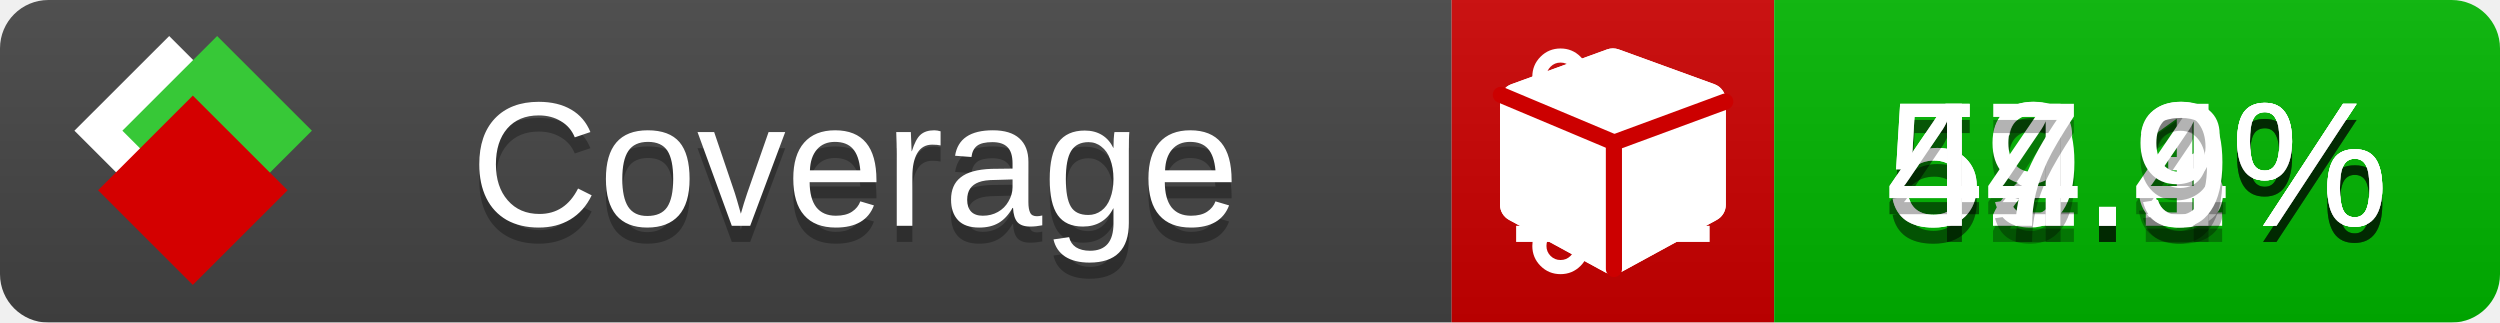
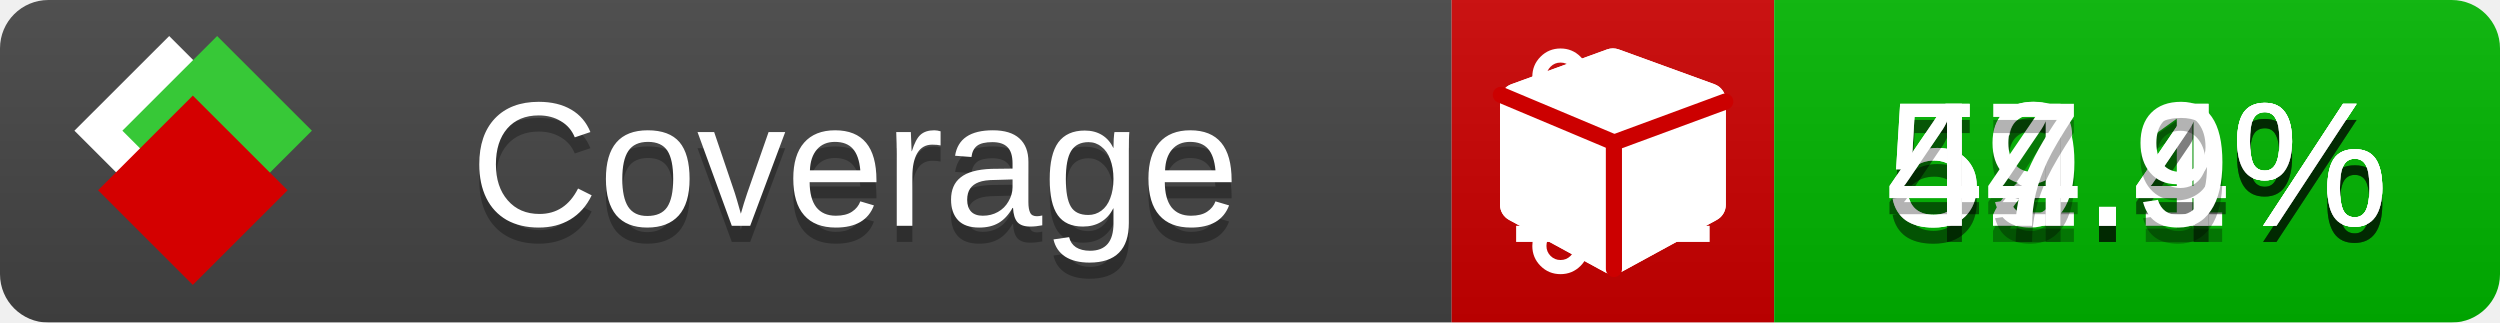
<svg xmlns="http://www.w3.org/2000/svg" xmlns:xlink="http://www.w3.org/1999/xlink" width="155" height="20">
  <style type="text/css">
          
            @keyframes fade1 {
                0% { visibility: visible; opacity: 1; }
               23% { visibility: visible; opacity: 1; }
               25% { visibility: hidden; opacity: 0; }
               48% { visibility: hidden; opacity: 0; }
               50% { visibility: hidden; opacity: 0; }
               73% { visibility: hidden; opacity: 0; }
               75% { visibility: hidden; opacity: 0; }
               98% { visibility: hidden; opacity: 0; }
              100% { visibility: visible; opacity: 1; }
            }
            @keyframes fade2 {
                0% { visibility: hidden; opacity: 0; }
               23% { visibility: hidden; opacity: 0; }
               25% { visibility: visible; opacity: 1; }
               48% { visibility: visible; opacity: 1; }
               50% { visibility: hidden; opacity: 0; }
               73% { visibility: hidden; opacity: 0; }
               75% { visibility: hidden; opacity: 0; }
               98% { visibility: hidden; opacity: 0; }
              100% { visibility: hidden; opacity: 0; }
            }
            @keyframes fade3 {
                0% { visibility: hidden; opacity: 0; }
               23% { visibility: hidden; opacity: 0; }
               25% { visibility: hidden; opacity: 0; }
               48% { visibility: hidden; opacity: 0; }
               50% { visibility: visible; opacity: 1; }
               73% { visibility: visible; opacity: 1; }
               75% { visibility: hidden; opacity: 0; }
               98% { visibility: hidden; opacity: 0; }
              100% { visibility: hidden; opacity: 0; }
            }
            @keyframes fade4 {
                0% { visibility: hidden; opacity: 0; }
               23% { visibility: hidden; opacity: 0; }
               25% { visibility: hidden; opacity: 0; }
               48% { visibility: hidden; opacity: 0; }
               50% { visibility: hidden; opacity: 0; }
               73% { visibility: hidden; opacity: 0; }
               75% { visibility: visible; opacity: 1; }
               98% { visibility: visible; opacity: 1; }
              100% { visibility: hidden; opacity: 0; }
            }
            .linecoverage {
                animation-duration: 15s;
                animation-name: fade1;
                animation-iteration-count: infinite;
            }
            .branchcoverage {
                animation-duration: 15s;
                animation-name: fade2;
                animation-iteration-count: infinite;
            }
            .methodcoverage {
                animation-duration: 15s;
                animation-name: fade3;
                animation-iteration-count: infinite;
            }
            .fullmethodcoverage {
                animation-duration: 15s;
                animation-name: fade4;
                animation-iteration-count: infinite;
            }
          
    </style>
  <defs>
    <linearGradient id="gradient" x2="0" y2="100%">
      <stop offset="0" stop-color="#bbb" stop-opacity=".1" />
      <stop offset="1" stop-opacity=".1" />
    </linearGradient>
    <linearGradient id="c">
      <stop offset="0" stop-color="#d40000" />
      <stop offset="1" stop-color="#ff2a2a" />
    </linearGradient>
    <linearGradient id="a">
      <stop offset="0" stop-color="#e0e0de" />
      <stop offset="1" stop-color="#fff" />
    </linearGradient>
    <linearGradient id="b">
      <stop offset="0" stop-color="#37c837" />
      <stop offset="1" stop-color="#217821" />
    </linearGradient>
    <linearGradient xlink:href="#a" id="e" x1="106.44" x2="69.96" y1="-11.96" y2="-46.84" gradientTransform="matrix(-.8426 -.00045 -.00045 -.8426 -94.27 -75.82)" gradientUnits="userSpaceOnUse" />
    <linearGradient xlink:href="#b" id="f" x1="56.19" x2="77.97" y1="-23.45" y2="10.62" gradientTransform="matrix(.8426 .00045 .00045 .8426 94.27 75.82)" gradientUnits="userSpaceOnUse" />
    <linearGradient xlink:href="#c" id="g" x1="79.98" x2="132.9" y1="10.79" y2="10.79" gradientTransform="matrix(.8426 .00045 .00045 .8426 94.27 75.82)" gradientUnits="userSpaceOnUse" />
    <mask id="mask">
      <rect width="155" height="20" rx="3" fill="#fff" />
    </mask>
    <g id="icon" transform="matrix(.04486 0 0 .04481 -.48 -.63)">
      <rect width="52.92" height="52.92" x="-109.72" y="-27.13" fill="url(#e)" transform="rotate(-135)" />
      <rect width="52.92" height="52.92" x="70.19" y="-39.18" fill="url(#f)" transform="rotate(45)" />
      <rect width="52.92" height="52.92" x="80.05" y="-15.74" fill="url(#g)" transform="rotate(45)" />
    </g>
  </defs>
  <g mask="url(#mask)">
    <rect x="0" y="0" width="90" height="20" fill="#444" />
    <rect x="90" y="0" width="20" height="20" fill="#c00" />
    <rect x="110" y="0" width="45" height="20" fill="#00B600" />
    <rect x="0" y="0" width="155" height="20" fill="url(#gradient)" />
  </g>
  <g>
    <path class="linecoverage" stroke="#fff" d="M94 6.5 h12 M94 10.5 h12 M94 14.5 h12" />
    <path class="branchcoverage" fill="#fff" d="m 97.628,15.247 q 0,-0.364 -0.255,-0.619 -0.255,-0.255 -0.619,-0.255 -0.364,0 -0.619,0.255 -0.255,0.255 -0.255,0.619 0,0.364 0.255,0.619 0.255,0.255 0.619,0.255 0.364,0 0.619,-0.255 0.255,-0.255 0.255,-0.619 z m 0,-10.493 q 0,-0.364 -0.255,-0.619 -0.255,-0.255 -0.619,-0.255 -0.364,0 -0.619,0.255 -0.255,0.255 -0.255,0.619 0,0.364 0.255,0.619 0.255,0.255 0.619,0.255 0.364,0 0.619,-0.255 0.255,-0.255 0.255,-0.619 z m 5.83,1.166 q 0,-0.364 -0.255,-0.619 -0.255,-0.255 -0.619,-0.255 -0.364,0 -0.619,0.255 -0.255,0.255 -0.255,0.619 0,0.364 0.255,0.619 0.255,0.255 0.619,0.255 0.364,0 0.619,-0.255 0.255,-0.255 0.255,-0.619 z m 0.874,0 q 0,0.474 -0.237,0.879 -0.237,0.405 -0.638,0.633 -0.018,2.614 -2.059,3.771 -0.619,0.346 -1.849,0.738 -1.166,0.364 -1.544,0.647 -0.378,0.282 -0.378,0.911 l 0,0.237 q 0.401,0.228 0.638,0.633 0.237,0.405 0.237,0.879 0,0.729 -0.51,1.239 -0.51,0.51 -1.239,0.51 -0.729,0 -1.239,-0.51 -0.51,-0.51 -0.51,-1.239 0,-0.474 0.237,-0.879 0.237,-0.405 0.638,-0.633 l 0,-7.469 q -0.401,-0.228 -0.638,-0.633 -0.237,-0.405 -0.237,-0.879 0,-0.729 0.51,-1.239 0.51,-0.51 1.239,-0.51 0.729,0 1.239,0.51 0.51,0.51 0.51,1.239 0,0.474 -0.237,0.879 -0.237,0.405 -0.638,0.633 l 0,4.527 q 0.492,-0.237 1.403,-0.519 0.501,-0.155 0.797,-0.269 0.296,-0.114 0.642,-0.282 0.346,-0.169 0.537,-0.36 0.191,-0.191 0.369,-0.465 0.178,-0.273 0.255,-0.633 0.077,-0.36 0.077,-0.833 -0.401,-0.228 -0.638,-0.633 -0.237,-0.405 -0.237,-0.879 0,-0.729 0.51,-1.239 0.51,-0.51 1.239,-0.51 0.729,0 1.239,0.51 0.51,0.51 0.51,1.239 z" />
    <path class="methodcoverage" fill="#fff" d="m 100.538,15.629 5.385,-2.936 v -5.351 l -5.385,1.96 z M 100,8.351 105.873,6.214 100,4.077 94.127,6.214 Z m 7,-2.12 v 6.462 q 0,0.294 -0.151,0.547 -0.151,0.252 -0.412,0.395 l -5.923,3.231 q -0.236,0.135 -0.513,0.135 -0.278,0 -0.513,-0.135 l -5.923,-3.231 Q 93.303,13.492 93.151,13.239 93,12.987 93,12.692 v -6.462 q 0,-0.337 0.194,-0.614 0.194,-0.278 0.513,-0.395 l 5.923,-2.154 q 0.185,-0.067 0.37,-0.067 0.185,0 0.37,0.067 l 5.923,2.154 q 0.32,0.118 0.513,0.395 Q 107,5.894 107,6.231 Z" />
    <path class="fullmethodcoverage" fill="#fff" d="m 107,6.231 v 6.462 c 0,0.196 -0.051,0.379 -0.151,0.547 -0.101,0.168 -0.238,0.3 -0.412,0.395 l -5.923,3.231 c -0.157,0.09 -0.328,0.135 -0.513,0.135 -0.185,0 -0.356,-0.045 -0.513,-0.135 l -5.923,-3.231 C 93.39,13.539 93.252,13.407 93.151,13.239 93.05,13.071 93,12.889 93,12.692 v -6.462 c 0,-0.224 0.065,-0.429 0.194,-0.614 0.129,-0.185 0.3,-0.317 0.513,-0.395 l 5.923,-2.154 c 0.123,-0.045 0.247,-0.067 0.37,-0.067 0.123,0 0.247,0.022 0.37,0.067 l 5.923,2.154 c 0.213,0.079 0.384,0.21 0.513,0.395 0.129,0.185 0.194,0.39 0.194,0.614 z" />
    <path class="fullmethodcoverage" style="fill:none;stroke:#cc0000;stroke-width:1;stroke-linecap:round;stroke-dasharray:none;stroke-opacity:1" d="m 100.064,16.677 -0.002,-7.833 6.906,-2.547" />
    <path class="fullmethodcoverage" style="fill:none;stroke:#cc0000;stroke-width:1;stroke-linecap:round;stroke-dasharray:none;stroke-opacity:1" d="M 99.914,8.765 93.052,5.882" />
  </g>
  <g fill="#fff" text-anchor="middle" font-family="Verdana,Arial,Geneva,sans-serif" font-size="11">
    <a xlink:href="https://github.com/danielpalme/ReportGenerator" target="_top">
      <use xlink:href="#icon" transform="translate(3,1) scale(3.5)" />
    </a>
    <text x="53" y="15" fill="#010101" fill-opacity=".3">Coverage</text>
    <text x="53" y="14" fill="#fff">Coverage</text>
    <text class="linecoverage" x="132.5" y="15" fill="#010101" fill-opacity=".3">52.1%</text>
    <text class="linecoverage" x="132.5" y="14">52.1%</text>
-     <text class="branchcoverage" x="132.5" y="15" fill="#010101" fill-opacity=".3">49.3%</text>
-     <text class="branchcoverage" x="132.5" y="14">49.3%</text>
+     <text class="branchcoverage" x="132.5" y="15" fill="#010101" fill-opacity=".3">49.4%</text>
+     <text class="branchcoverage" x="132.5" y="14">49.4%</text>
    <text class="methodcoverage" x="132.5" y="15" fill="#010101" fill-opacity=".3">54.4%</text>
    <text class="methodcoverage" x="132.5" y="14">54.4%</text>
    <text class="fullmethodcoverage" x="132.5" y="15" fill="#010101" fill-opacity=".3">47.9%</text>
    <text class="fullmethodcoverage" x="132.5" y="14">47.9%</text>
  </g>
  <g>
    <rect class="linecoverage" x="90" y="0" width="65" height="20" fill-opacity="0" />
    <rect class="branchcoverage" x="90" y="0" width="65" height="20" fill-opacity="0" />
    <rect class="methodcoverage" x="90" y="0" width="65" height="20" fill-opacity="0" />
    <rect class="fullmethodcoverage" x="90" y="0" width="65" height="20" fill-opacity="0" />
  </g>
</svg>
